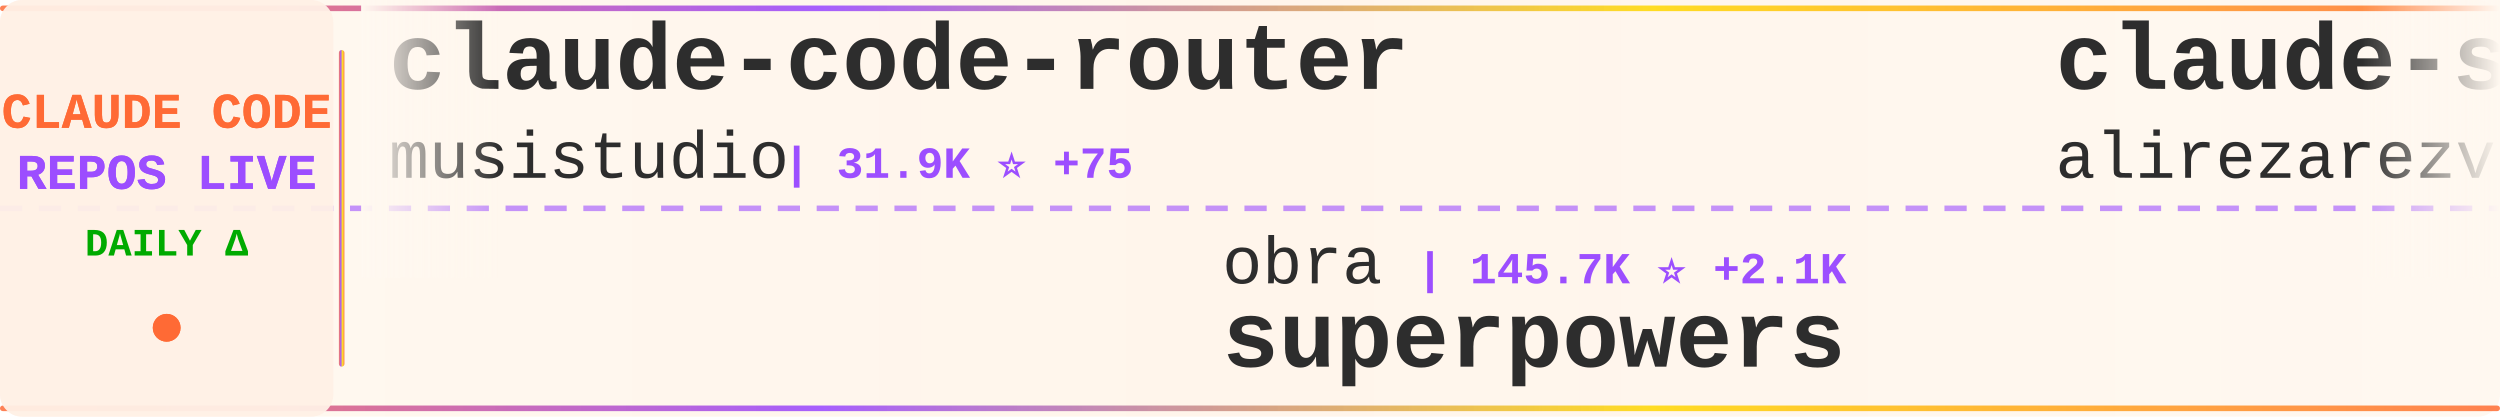
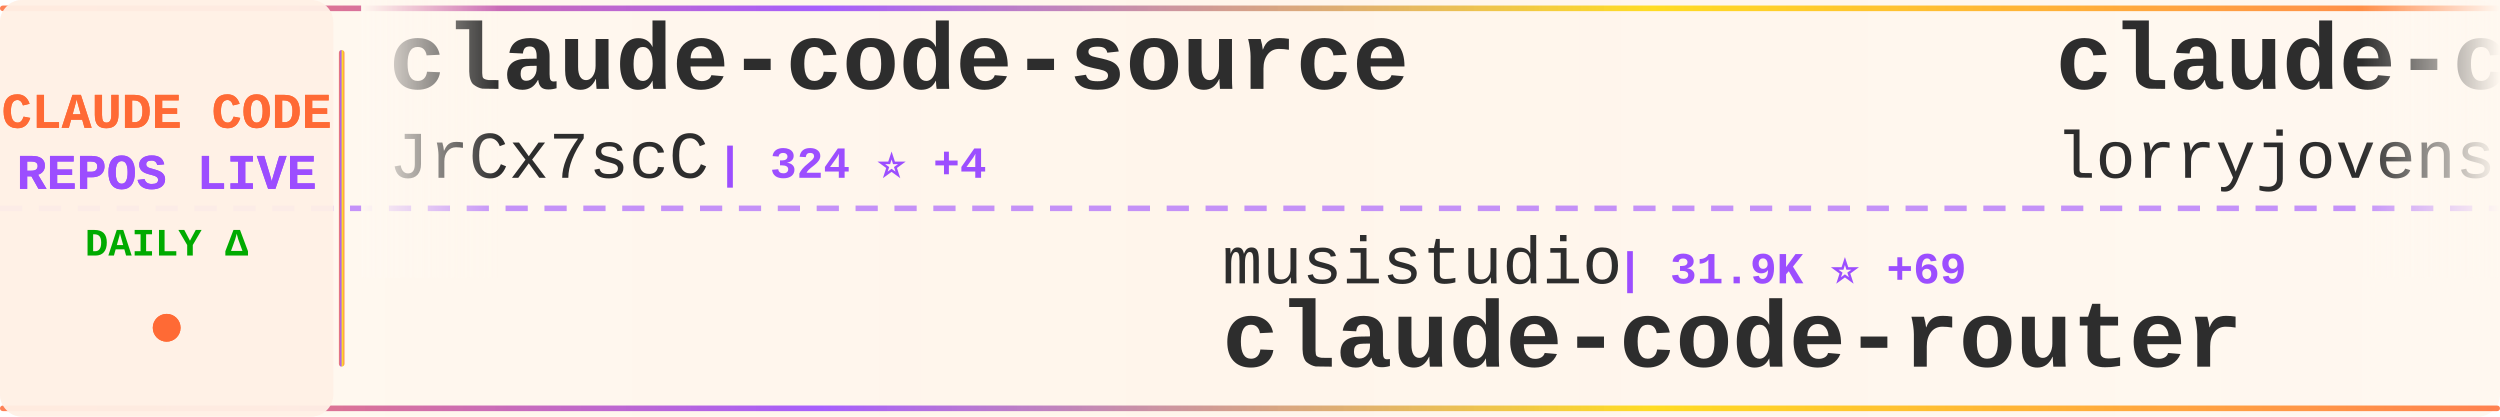
<svg xmlns="http://www.w3.org/2000/svg" width="900" height="150">
  <defs>
    <linearGradient id="tickerBg" x1="0%" y1="0%" x2="100%" y2="0%">
      <stop offset="0%" style="stop-color:#fff8f0;stop-opacity:0.98" />
      <stop offset="50%" style="stop-color:#fff5eb;stop-opacity:1" />
      <stop offset="100%" style="stop-color:#fff8f0;stop-opacity:0.98" />
    </linearGradient>
    <linearGradient id="borderGrad" x1="0%" y1="0%" x2="100%" y2="0%">
      <stop offset="0%" style="stop-color:#FF6B35;stop-opacity:0.85">
        <animate attributeName="stop-opacity" values="0.85;1;0.85" dur="2s" repeatCount="indefinite" />
      </stop>
      <stop offset="33%" style="stop-color:#9C4EFF;stop-opacity:0.9">
        <animate attributeName="stop-opacity" values="0.9;1;0.9" dur="2.2s" repeatCount="indefinite" />
      </stop>
      <stop offset="66%" style="stop-color:#FFD700;stop-opacity:0.85">
        <animate attributeName="stop-opacity" values="0.85;1;0.85" dur="1.8s" repeatCount="indefinite" />
      </stop>
      <stop offset="100%" style="stop-color:#FF6B35;stop-opacity:0.85">
        <animate attributeName="stop-opacity" values="0.85;1;0.85" dur="2s" repeatCount="indefinite" />
      </stop>
    </linearGradient>
    <filter id="textGlow">
      <feGaussianBlur stdDeviation="0.15" result="coloredBlur" />
      <feMerge>
        <feMergeNode in="coloredBlur" />
        <feMergeNode in="SourceGraphic" />
      </feMerge>
    </filter>
    <filter id="metricGlow">
      <feGaussianBlur stdDeviation="0.2" result="coloredBlur" />
      <feMerge>
        <feMergeNode in="coloredBlur" />
        <feMergeNode in="SourceGraphic" />
      </feMerge>
    </filter>
    <linearGradient id="leftFade" x1="0%" y1="0%" x2="100%" y2="0%">
      <stop offset="0%" style="stop-color:#fff8f0;stop-opacity:1" />
      <stop offset="100%" style="stop-color:#fff8f0;stop-opacity:0" />
    </linearGradient>
    <linearGradient id="rightFade" x1="0%" y1="0%" x2="100%" y2="0%">
      <stop offset="0%" style="stop-color:#fff8f0;stop-opacity:0" />
      <stop offset="100%" style="stop-color:#fff8f0;stop-opacity:1" />
    </linearGradient>
  </defs>
  <rect width="900" height="150" fill="url(#tickerBg)" rx="8" />
  <rect x="0" y="2" width="900" height="2" fill="url(#borderGrad)" rx="1" />
  <rect x="0" y="146" width="900" height="2" fill="url(#borderGrad)" rx="1" />
  <line x1="0" y1="75" x2="900" y2="75" stroke="#9C4EFF" stroke-width="2" stroke-dasharray="8 6" opacity="0.6" />
  <rect x="0" y="0" width="120" height="150" fill="#fff0e6" opacity="0.95" rx="8" />
  <text x="60" y="46" font-family="'Courier New', monospace" font-size="18" font-weight="bold" fill="#FF6B35" text-anchor="middle" filter="url(#textGlow)">
    CLAUDE CODE
  </text>
  <text x="60" y="68" font-family="'Courier New', monospace" font-size="18" font-weight="bold" fill="#9C4EFF" text-anchor="middle" filter="url(#textGlow)">
    REPOS LIVE
  </text>
  <text x="60" y="92" font-family="'Courier New', monospace" font-size="14" font-weight="bold" fill="#00aa00" text-anchor="middle">
    DAILY Δ
  </text>
  <circle cx="60" cy="118" r="5" fill="#FF6B35" filter="url(#metricGlow)">
    <animate attributeName="r" values="4;6;4" dur="1.5s" repeatCount="indefinite" />
    <animate attributeName="opacity" values="0.6;1;0.6" dur="1.5s" repeatCount="indefinite" />
  </circle>
  <rect x="122" y="18" width="2" height="114" fill="url(#borderGrad)" rx="1" />
  <clipPath id="tickerClip">
    <rect x="130" y="0" width="770" height="150" />
  </clipPath>
  <g clip-path="url(#tickerClip)">
    <g id="tickerItems">
      <animateTransform attributeName="transform" attributeType="XML" type="translate" from="0 0" to="-3000 0" dur="54s" repeatCount="indefinite" />
      <g transform="translate(0, 0)">
-         <text x="140" y="32" font-family="'Courier New', monospace" font-size="34" font-weight="bold" fill="#2d2d2d">claude-code-router</text>
-         <text x="140" y="64" font-family="'Courier New', monospace" font-size="24" font-weight="normal" fill="#2d2d2d" opacity="1.0">musistudio</text>
-         <text x="282" y="64" font-family="'Courier New', monospace" font-size="16" font-weight="bold" fill="#9C4EFF"> | 31.9K ⭐ +75</text>
+         <text x="140" y="32" font-family="'Courier New', monospace" font-size="34" font-weight="bold" fill="#2d2d2d">claude-code-source</text>
+         <text x="140" y="64" font-family="'Courier New', monospace" font-size="24" font-weight="normal" fill="#2d2d2d" opacity="1.0">JrCx7scC</text>
+         <text x="258" y="64" font-family="'Courier New', monospace" font-size="16" font-weight="bold" fill="#9C4EFF"> | 324 ⭐ +4</text>
      </g>
      <g transform="translate(300, 0)">
-         <text x="140" y="102" font-family="'Courier New', monospace" font-size="24" font-weight="normal" fill="#2d2d2d" opacity="1.0">obra</text>
-         <text x="210" y="102" font-family="'Courier New', monospace" font-size="16" font-weight="bold" fill="#9C4EFF"> | 145.7K ⭐ +2.1K</text>
-         <text x="140" y="132" font-family="'Courier New', monospace" font-size="34" font-weight="bold" fill="#2d2d2d">superpowers</text>
+         <text x="140" y="102" font-family="'Courier New', monospace" font-size="24" font-weight="normal" fill="#2d2d2d" opacity="1.0">musistudio</text>
+         <text x="282" y="102" font-family="'Courier New', monospace" font-size="16" font-weight="bold" fill="#9C4EFF"> | 31.9K ⭐ +69</text>
+         <text x="140" y="132" font-family="'Courier New', monospace" font-size="34" font-weight="bold" fill="#2d2d2d">claude-code-router</text>
      </g>
      <g transform="translate(600, 0)">
-         <text x="140" y="32" font-family="'Courier New', monospace" font-size="34" font-weight="bold" fill="#2d2d2d">claude-skills</text>
-         <text x="140" y="64" font-family="'Courier New', monospace" font-size="24" font-weight="normal" fill="#2d2d2d" opacity="1.0">alirezarezvani</text>
-         <text x="330" y="64" font-family="'Courier New', monospace" font-size="16" font-weight="bold" fill="#9C4EFF"> | 10.4K ⭐ +170</text>
+         <text x="140" y="32" font-family="'Courier New', monospace" font-size="34" font-weight="bold" fill="#2d2d2d">claude-code-rust</text>
+         <text x="140" y="64" font-family="'Courier New', monospace" font-size="24" font-weight="normal" fill="#2d2d2d" opacity="1.0">lorryjovens-hub</text>
+         <text x="342" y="64" font-family="'Courier New', monospace" font-size="16" font-weight="bold" fill="#9C4EFF"> | 1.3K ⭐ +17</text>
      </g>
      <g transform="translate(900, 0)">
-         <text x="140" y="102" font-family="'Courier New', monospace" font-size="24" font-weight="normal" fill="#2d2d2d" opacity="1.0">router-for-me</text>
-         <text x="318" y="102" font-family="'Courier New', monospace" font-size="16" font-weight="bold" fill="#9C4EFF"> | 24.8K ⭐ +337</text>
-         <text x="140" y="132" font-family="'Courier New', monospace" font-size="34" font-weight="bold" fill="#2d2d2d">CLIProxyAPI</text>
+         <text x="140" y="102" font-family="'Courier New', monospace" font-size="24" font-weight="normal" fill="#2d2d2d" opacity="1.0">anthropics</text>
+         <text x="282" y="102" font-family="'Courier New', monospace" font-size="16" font-weight="bold" fill="#9C4EFF"> | 114.7K ⭐ +668</text>
+         <text x="140" y="132" font-family="'Courier New', monospace" font-size="34" font-weight="bold" fill="#2d2d2d">skills</text>
      </g>
      <g transform="translate(1200, 0)">
-         <text x="140" y="32" font-family="'Courier New', monospace" font-size="34" font-weight="bold" fill="#2d2d2d">edmunds-claude-code</text>
-         <text x="140" y="64" font-family="'Courier New', monospace" font-size="24" font-weight="normal" fill="#2d2d2d" opacity="1.0">edmund-io</text>
-         <text x="270" y="64" font-family="'Courier New', monospace" font-size="16" font-weight="bold" fill="#9C4EFF"> | 1.4K ⭐ +1</text>
+         <text x="140" y="32" font-family="'Courier New', monospace" font-size="34" font-weight="bold" fill="#2d2d2d">Claude-code</text>
+         <text x="140" y="64" font-family="'Courier New', monospace" font-size="24" font-weight="normal" fill="#2d2d2d" opacity="1.0">fazxes</text>
+         <text x="234" y="64" font-family="'Courier New', monospace" font-size="16" font-weight="bold" fill="#9C4EFF"> | 200 ⭐</text>
      </g>
      <g transform="translate(1500, 0)">
-         <text x="140" y="102" font-family="'Courier New', monospace" font-size="24" font-weight="normal" fill="#2d2d2d" opacity="1.0">Hyper66666</text>
-         <text x="282" y="102" font-family="'Courier New', monospace" font-size="16" font-weight="bold" fill="#9C4EFF"> | 203 ⭐ +1</text>
-         <text x="140" y="132" font-family="'Courier New', monospace" font-size="34" font-weight="bold" fill="#2d2d2d">claude-code-sourcemap</text>
+         <text x="140" y="102" font-family="'Courier New', monospace" font-size="24" font-weight="normal" fill="#2d2d2d" opacity="1.0">anthropics</text>
+         <text x="282" y="102" font-family="'Courier New', monospace" font-size="16" font-weight="bold" fill="#9C4EFF"> | 786 ⭐</text>
+         <text x="140" y="132" font-family="'Courier New', monospace" font-size="34" font-weight="bold" fill="#2d2d2d">claude-code-base-action</text>
      </g>
      <g transform="translate(1800, 0)">
-         <text x="140" y="32" font-family="'Courier New', monospace" font-size="34" font-weight="bold" fill="#2d2d2d">skills</text>
-         <text x="140" y="64" font-family="'Courier New', monospace" font-size="24" font-weight="normal" fill="#2d2d2d" opacity="1.0">anthropics</text>
-         <text x="282" y="64" font-family="'Courier New', monospace" font-size="16" font-weight="bold" fill="#9C4EFF"> | 114.6K ⭐ +739</text>
+         <text x="140" y="32" font-family="'Courier New', monospace" font-size="34" font-weight="bold" fill="#2d2d2d">claude_code_bridge</text>
+         <text x="140" y="64" font-family="'Courier New', monospace" font-size="24" font-weight="normal" fill="#2d2d2d" opacity="1.0">bfly123</text>
+         <text x="246" y="64" font-family="'Courier New', monospace" font-size="16" font-weight="bold" fill="#9C4EFF"> | 2.2K ⭐ +14</text>
      </g>
      <g transform="translate(2100, 0)">
-         <text x="140" y="102" font-family="'Courier New', monospace" font-size="24" font-weight="normal" fill="#2d2d2d" opacity="1.0">hangsman</text>
-         <text x="258" y="102" font-family="'Courier New', monospace" font-size="16" font-weight="bold" fill="#9C4EFF"> | 752 ⭐</text>
-         <text x="140" y="132" font-family="'Courier New', monospace" font-size="34" font-weight="bold" fill="#2d2d2d">claude-code-source</text>
+         <text x="140" y="102" font-family="'Courier New', monospace" font-size="24" font-weight="normal" fill="#2d2d2d" opacity="1.0">shareAI-lab</text>
+         <text x="294" y="102" font-family="'Courier New', monospace" font-size="16" font-weight="bold" fill="#9C4EFF"> | 51.4K ⭐ +467</text>
+         <text x="140" y="132" font-family="'Courier New', monospace" font-size="34" font-weight="bold" fill="#2d2d2d">learn-claude-code</text>
      </g>
      <g transform="translate(2400, 0)">
-         <text x="140" y="32" font-family="'Courier New', monospace" font-size="34" font-weight="bold" fill="#2d2d2d">gstack</text>
-         <text x="140" y="64" font-family="'Courier New', monospace" font-size="24" font-weight="normal" fill="#2d2d2d" opacity="1.0">garrytan</text>
-         <text x="258" y="64" font-family="'Courier New', monospace" font-size="16" font-weight="bold" fill="#9C4EFF"> | 69.2K ⭐ +893</text>
+         <text x="140" y="32" font-family="'Courier New', monospace" font-size="34" font-weight="bold" fill="#2d2d2d">claude-code-proxy</text>
+         <text x="140" y="64" font-family="'Courier New', monospace" font-size="24" font-weight="normal" fill="#2d2d2d" opacity="1.0">fuergaosi233</text>
+         <text x="306" y="64" font-family="'Courier New', monospace" font-size="16" font-weight="bold" fill="#9C4EFF"> | 2.4K ⭐ +3</text>
      </g>
      <g transform="translate(2700, 0)">
-         <text x="140" y="102" font-family="'Courier New', monospace" font-size="24" font-weight="normal" fill="#2d2d2d" opacity="1.0">bfly123</text>
-         <text x="246" y="102" font-family="'Courier New', monospace" font-size="16" font-weight="bold" fill="#9C4EFF"> | 2.2K ⭐ +17</text>
-         <text x="140" y="132" font-family="'Courier New', monospace" font-size="34" font-weight="bold" fill="#2d2d2d">claude_code_bridge</text>
+         <text x="140" y="102" font-family="'Courier New', monospace" font-size="24" font-weight="normal" fill="#2d2d2d" opacity="1.0">https-deeplearning-ai</text>
+         <text x="414" y="102" font-family="'Courier New', monospace" font-size="16" font-weight="bold" fill="#9C4EFF"> | 482 ⭐ +2</text>
+         <text x="140" y="132" font-family="'Courier New', monospace" font-size="34" font-weight="bold" fill="#2d2d2d">sc-claude-code-files</text>
      </g>
      <g transform="translate(3000, 0)">
-         <text x="140" y="32" font-family="'Courier New', monospace" font-size="34" font-weight="bold" fill="#2d2d2d">claude-code-router</text>
-         <text x="140" y="64" font-family="'Courier New', monospace" font-size="24" font-weight="normal" fill="#2d2d2d" opacity="1.0">musistudio</text>
-         <text x="282" y="64" font-family="'Courier New', monospace" font-size="16" font-weight="bold" fill="#9C4EFF"> | 31.9K ⭐ +75</text>
+         <text x="140" y="32" font-family="'Courier New', monospace" font-size="34" font-weight="bold" fill="#2d2d2d">claude-code-source</text>
+         <text x="140" y="64" font-family="'Courier New', monospace" font-size="24" font-weight="normal" fill="#2d2d2d" opacity="1.0">JrCx7scC</text>
+         <text x="258" y="64" font-family="'Courier New', monospace" font-size="16" font-weight="bold" fill="#9C4EFF"> | 324 ⭐ +4</text>
      </g>
      <g transform="translate(3300, 0)">
-         <text x="140" y="102" font-family="'Courier New', monospace" font-size="24" font-weight="normal" fill="#2d2d2d" opacity="1.0">obra</text>
-         <text x="210" y="102" font-family="'Courier New', monospace" font-size="16" font-weight="bold" fill="#9C4EFF"> | 145.7K ⭐ +2.1K</text>
-         <text x="140" y="132" font-family="'Courier New', monospace" font-size="34" font-weight="bold" fill="#2d2d2d">superpowers</text>
+         <text x="140" y="102" font-family="'Courier New', monospace" font-size="24" font-weight="normal" fill="#2d2d2d" opacity="1.0">musistudio</text>
+         <text x="282" y="102" font-family="'Courier New', monospace" font-size="16" font-weight="bold" fill="#9C4EFF"> | 31.9K ⭐ +69</text>
+         <text x="140" y="132" font-family="'Courier New', monospace" font-size="34" font-weight="bold" fill="#2d2d2d">claude-code-router</text>
      </g>
      <g transform="translate(3600, 0)">
-         <text x="140" y="32" font-family="'Courier New', monospace" font-size="34" font-weight="bold" fill="#2d2d2d">claude-skills</text>
-         <text x="140" y="64" font-family="'Courier New', monospace" font-size="24" font-weight="normal" fill="#2d2d2d" opacity="1.0">alirezarezvani</text>
-         <text x="330" y="64" font-family="'Courier New', monospace" font-size="16" font-weight="bold" fill="#9C4EFF"> | 10.4K ⭐ +170</text>
+         <text x="140" y="32" font-family="'Courier New', monospace" font-size="34" font-weight="bold" fill="#2d2d2d">claude-code-rust</text>
+         <text x="140" y="64" font-family="'Courier New', monospace" font-size="24" font-weight="normal" fill="#2d2d2d" opacity="1.0">lorryjovens-hub</text>
+         <text x="342" y="64" font-family="'Courier New', monospace" font-size="16" font-weight="bold" fill="#9C4EFF"> | 1.3K ⭐ +17</text>
      </g>
      <g transform="translate(3900, 0)">
-         <text x="140" y="102" font-family="'Courier New', monospace" font-size="24" font-weight="normal" fill="#2d2d2d" opacity="1.0">router-for-me</text>
-         <text x="318" y="102" font-family="'Courier New', monospace" font-size="16" font-weight="bold" fill="#9C4EFF"> | 24.8K ⭐ +337</text>
-         <text x="140" y="132" font-family="'Courier New', monospace" font-size="34" font-weight="bold" fill="#2d2d2d">CLIProxyAPI</text>
+         <text x="140" y="102" font-family="'Courier New', monospace" font-size="24" font-weight="normal" fill="#2d2d2d" opacity="1.0">anthropics</text>
+         <text x="282" y="102" font-family="'Courier New', monospace" font-size="16" font-weight="bold" fill="#9C4EFF"> | 114.7K ⭐ +668</text>
+         <text x="140" y="132" font-family="'Courier New', monospace" font-size="34" font-weight="bold" fill="#2d2d2d">skills</text>
      </g>
    </g>
  </g>
  <rect x="130" y="0" width="50" height="100" fill="url(#leftFade)" />
  <rect x="850" y="0" width="50" height="100" fill="url(#rightFade)" />
</svg>
